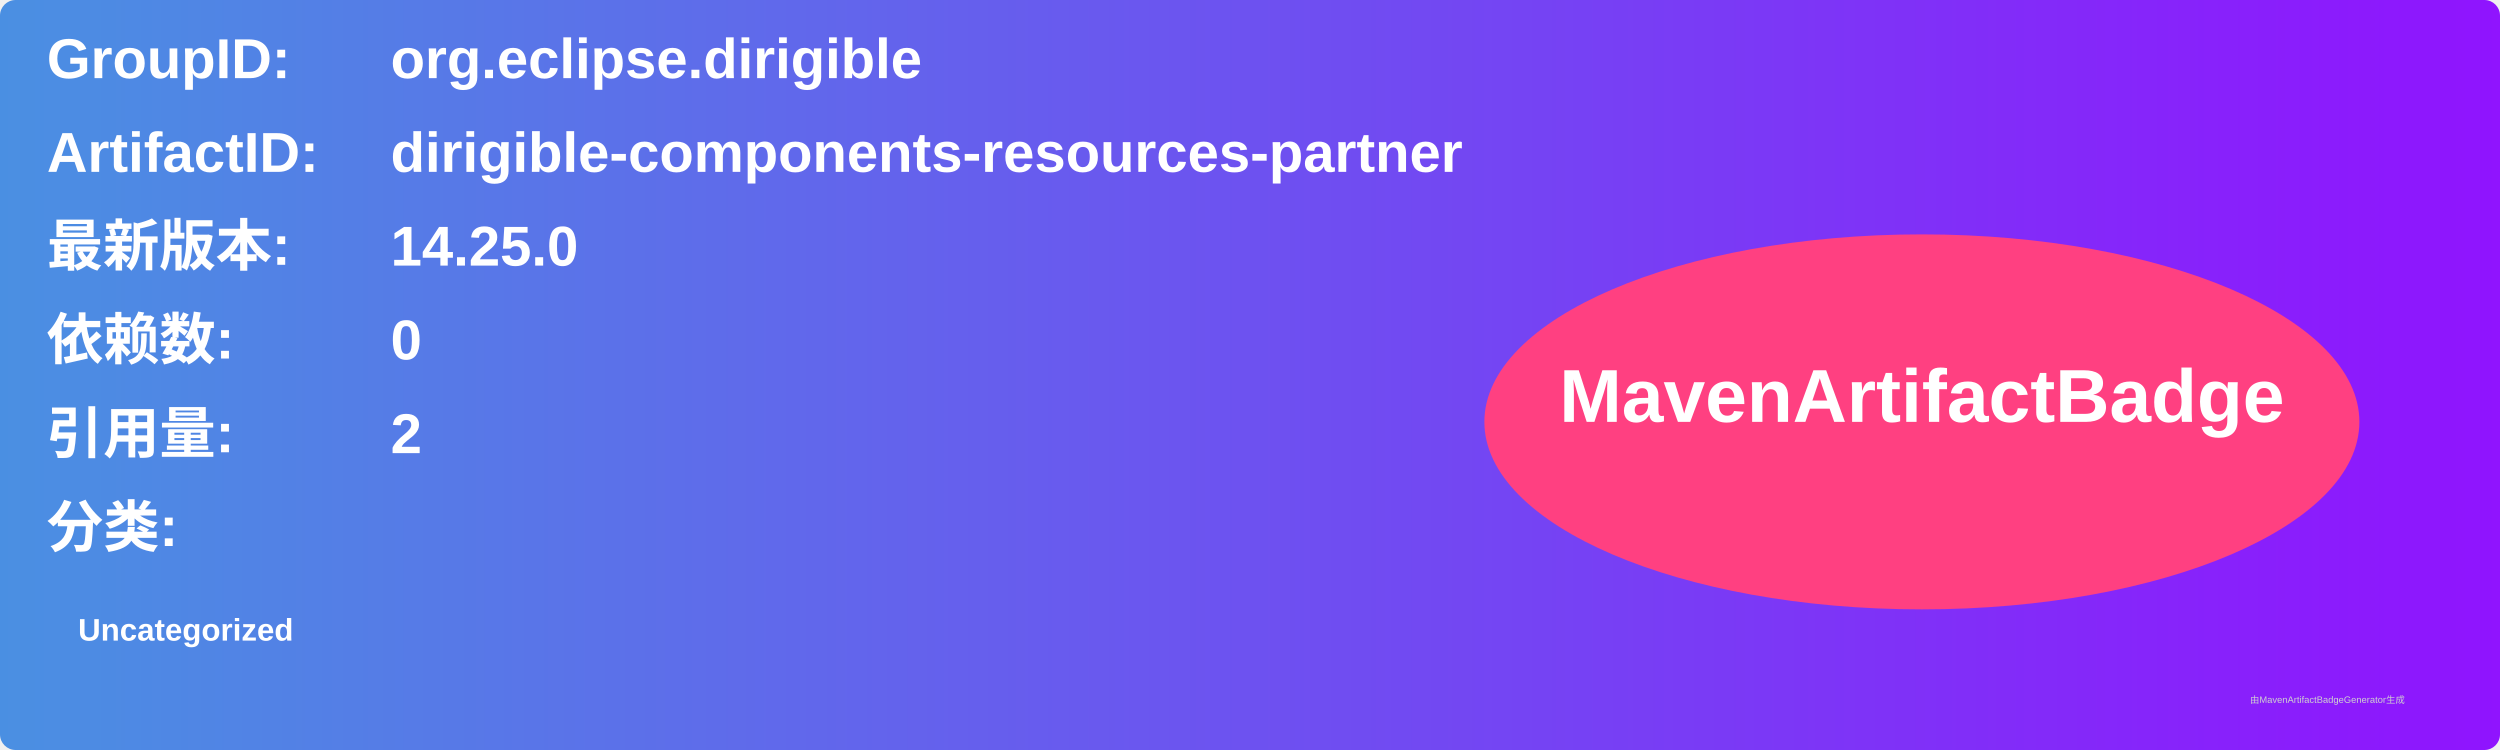
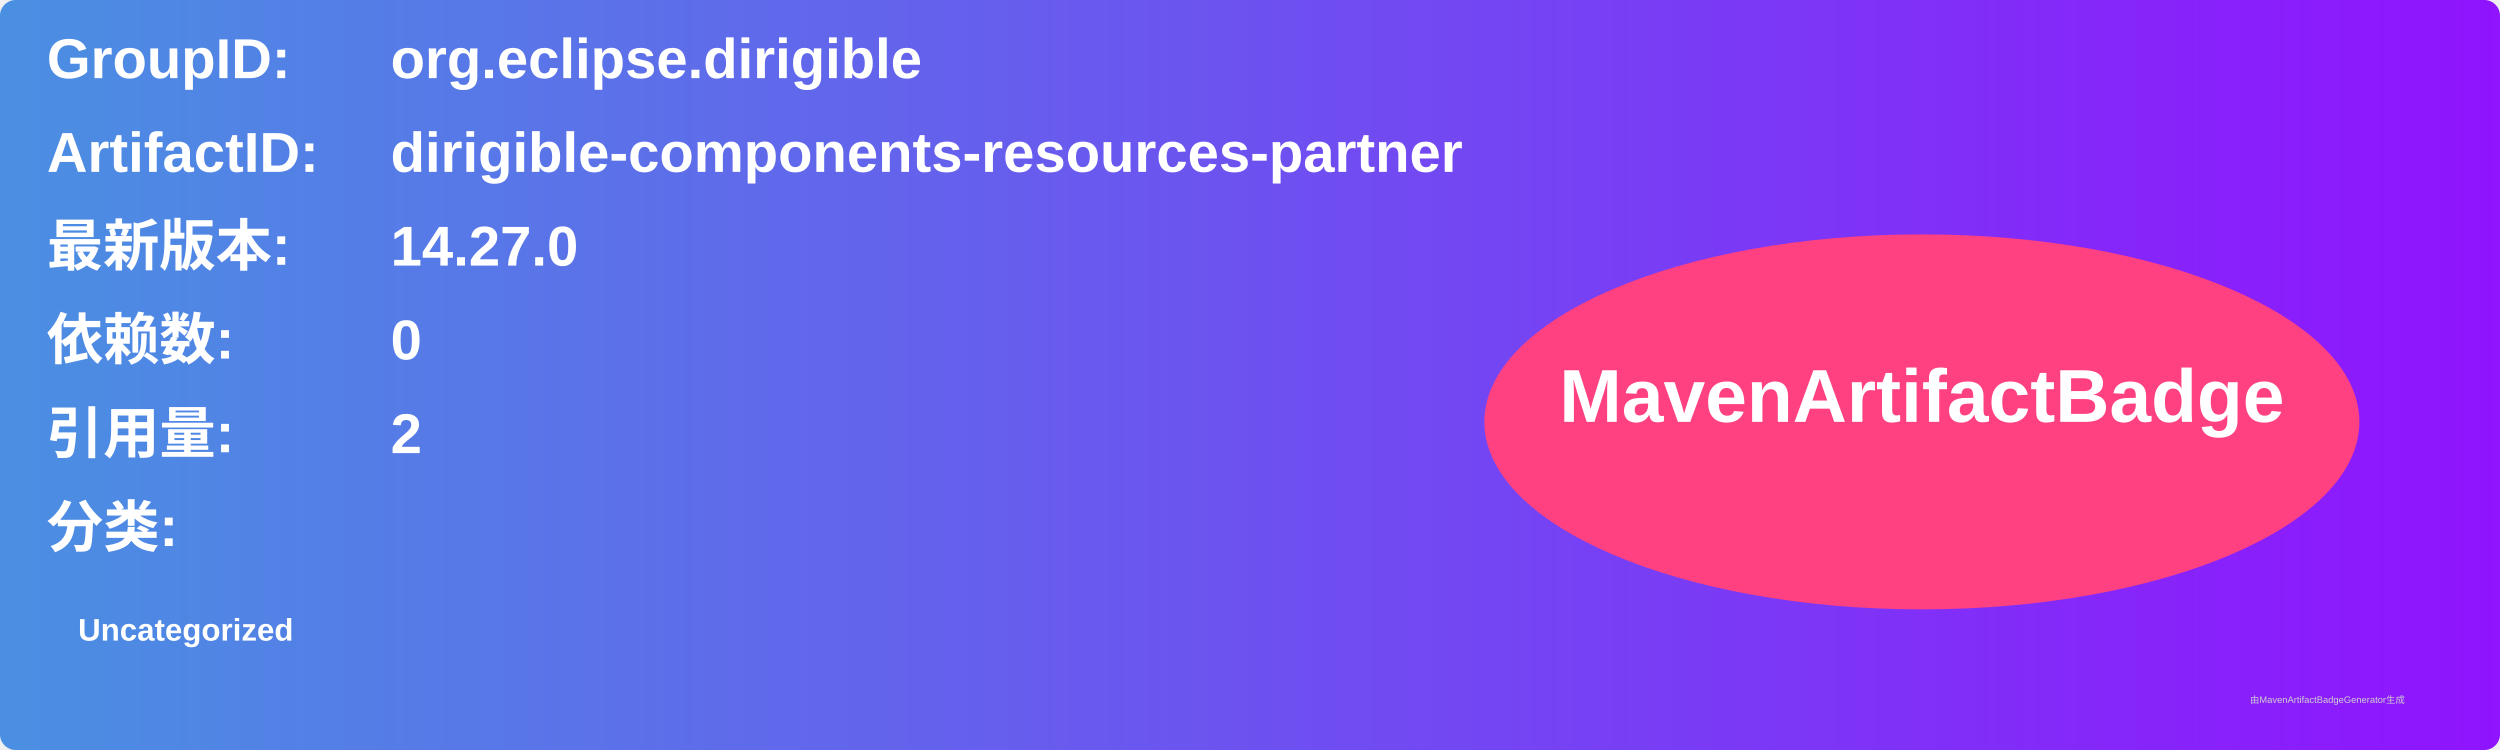
<svg xmlns="http://www.w3.org/2000/svg" width="800" height="240" viewBox="0 0 800 240">
  <linearGradient id="grad" x1="0%" y1="0%" x2="100%" y2="0%">
    <stop offset="0%" stop-color="#4a90e2" />
    <stop offset="100%" stop-color="#9013fe" />
  </linearGradient>
  <rect width="100%" height="100%" rx="5" ry="5" fill="url(#grad)" />
  <g transform="translate(15, 15)">
    <text x="0" y="10" font-family="Arial" font-size="18" fill="white" font-weight="bold" width="260">GroupID:</text>
    <text x="110" y="10" font-family="Arial" font-size="18" fill="white" font-weight="bold" width="460">org.eclipse.dirigible</text>
    <text x="0" y="40" font-family="Arial" font-size="18" fill="white" font-weight="bold" width="260">ArtifactID:</text>
    <text x="110" y="40" font-family="Arial" font-size="18" fill="white" font-weight="bold" width="460">dirigible-components-resources-partner</text>
    <text x="0" y="70" font-family="Arial" font-size="18" fill="white" font-weight="bold">最新版本:</text>
    <text x="110" y="70" font-family="Arial" font-size="18" fill="white" font-weight="bold">
-       <tspan font-weight="bold">14.25.0</tspan>
+       <tspan font-weight="bold">14.27.0</tspan>
    </text>
    <text x="0" y="100" font-family="Arial" font-size="18" fill="white" font-weight="bold">依赖数: </text>
    <text x="110" y="100" font-family="Arial" font-size="18" fill="white">
      <tspan font-weight="bold">0</tspan>
    </text>
    <text x="0" y="130" font-family="Arial" font-size="18" fill="white" font-weight="bold">引用量: </text>
    <text x="110" y="130" font-family="Arial" font-size="18" fill="white">
      <tspan font-weight="bold">2</tspan>
    </text>
    <text x="0" y="160" font-family="Arial" font-size="18" fill="white" font-weight="bold">分类:</text>
    <text x="10" y="190" font-family="Arial" font-size="10" fill="white">
      <tspan font-weight="bold">Uncategorized</tspan>
    </text>
    <ellipse cx="600" cy="120" rx="140" ry="60" fill="#ff4081" />
    <text x="600" y="120" text-anchor="middle" font-family="Arial" font-size="24" fill="white" font-weight="bold">MavenArtifactBadge</text>
  </g>
  <text x="720" y="225" font-family="Arial" font-size="3" fill="#d0d0d0">由MavenArtifactBadgeGenerator生成</text>
</svg>
